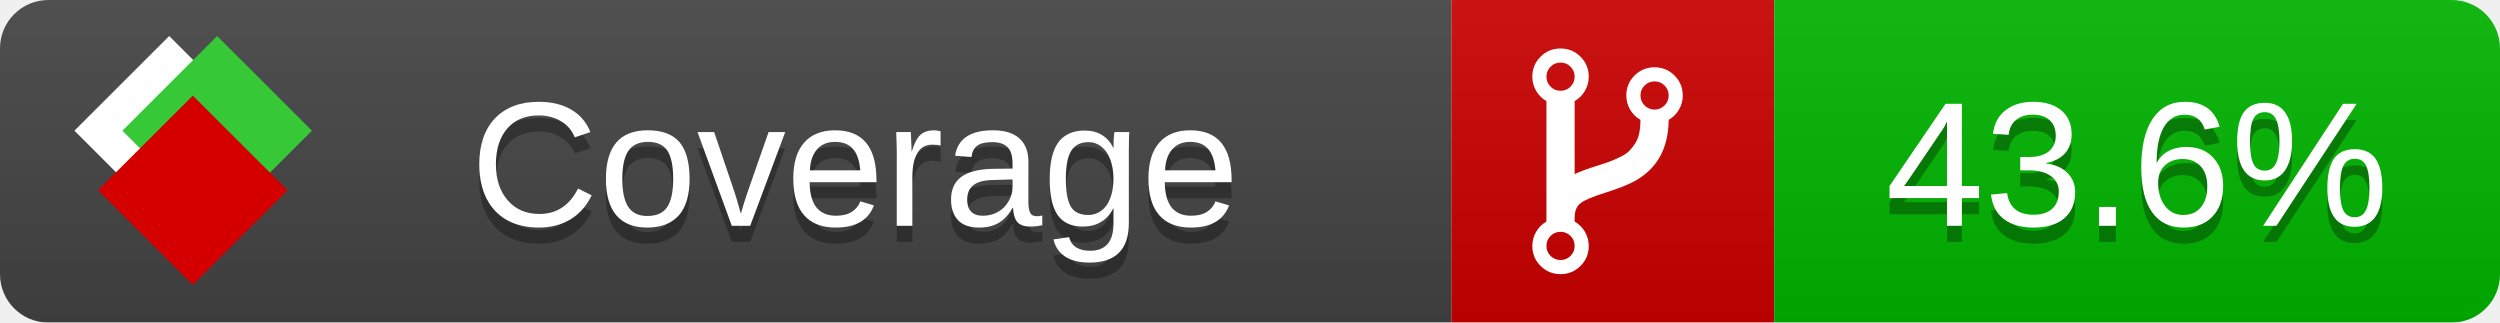
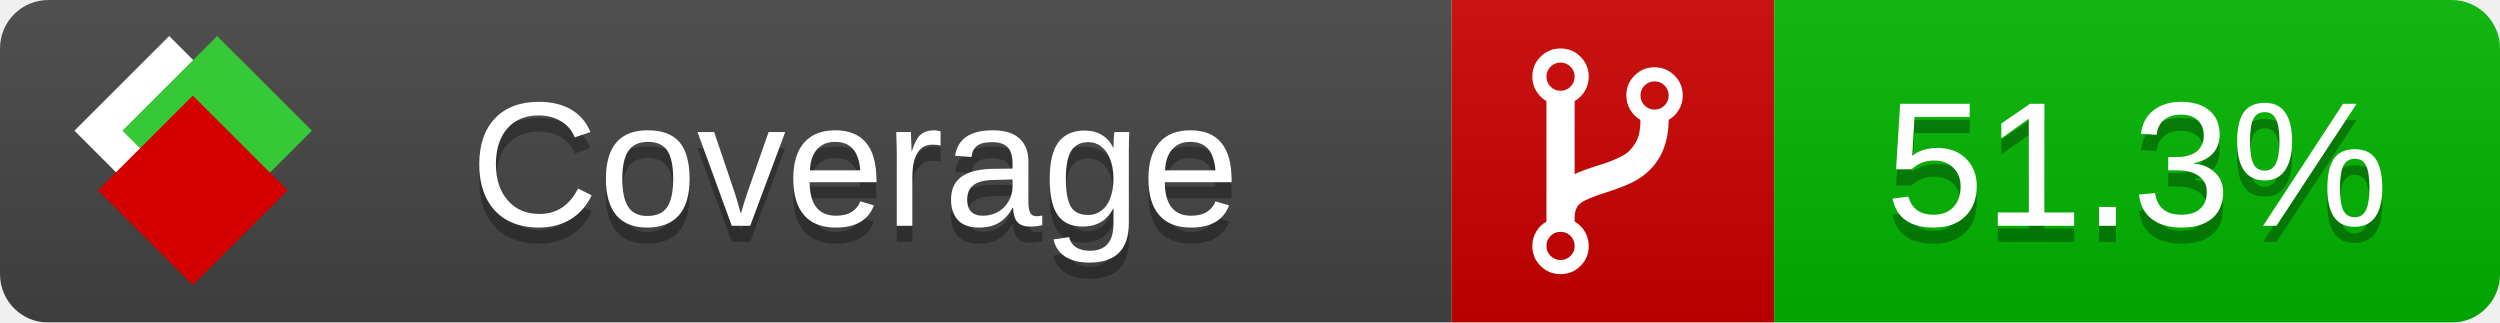
<svg xmlns="http://www.w3.org/2000/svg" xmlns:xlink="http://www.w3.org/1999/xlink" width="155" height="20">
  <style type="text/css">
          
            @keyframes fade1 {
                0% { visibility: visible; opacity: 1; }
               27% { visibility: visible; opacity: 1; }
               33% { visibility: hidden; opacity: 0; }
               60% { visibility: hidden; opacity: 0; }
               66% { visibility: hidden; opacity: 0; }
               93% { visibility: hidden; opacity: 0; }
              100% { visibility: visible; opacity: 1; }
            }
            @keyframes fade2 {
                0% { visibility: hidden; opacity: 0; }
               27% { visibility: hidden; opacity: 0; }
               33% { visibility: visible; opacity: 1; }
               60% { visibility: visible; opacity: 1; }
               66% { visibility: hidden; opacity: 0; }
               93% { visibility: hidden; opacity: 0; }
              100% { visibility: hidden; opacity: 0; }
            }
            @keyframes fade3 {
                0% { visibility: hidden; opacity: 0; }
               27% { visibility: hidden; opacity: 0; }
               33% { visibility: hidden; opacity: 0; }
               60% { visibility: hidden; opacity: 0; }
               66% { visibility: visible; opacity: 1; }
               93% { visibility: visible; opacity: 1; }
              100% { visibility: hidden; opacity: 0; }
            }
            .linecoverage {
                animation-duration: 15s;
                animation-name: fade1;
                animation-iteration-count: infinite;
            }
            .branchcoverage {
                animation-duration: 15s;
                animation-name: fade2;
                animation-iteration-count: infinite;
            }
            .methodcoverage {
                animation-duration: 15s;
                animation-name: fade3;
                animation-iteration-count: infinite;
            }
          
    </style>
  <defs>
    <linearGradient id="gradient" x2="0" y2="100%">
      <stop offset="0" stop-color="#bbb" stop-opacity=".1" />
      <stop offset="1" stop-opacity=".1" />
    </linearGradient>
    <linearGradient id="c">
      <stop offset="0" stop-color="#d40000" />
      <stop offset="1" stop-color="#ff2a2a" />
    </linearGradient>
    <linearGradient id="a">
      <stop offset="0" stop-color="#e0e0de" />
      <stop offset="1" stop-color="#fff" />
    </linearGradient>
    <linearGradient id="b">
      <stop offset="0" stop-color="#37c837" />
      <stop offset="1" stop-color="#217821" />
    </linearGradient>
    <linearGradient xlink:href="#a" id="e" x1="106.44" x2="69.96" y1="-11.96" y2="-46.84" gradientTransform="matrix(-.8426 -.00045 -.00045 -.8426 -94.27 -75.82)" gradientUnits="userSpaceOnUse" />
    <linearGradient xlink:href="#b" id="f" x1="56.19" x2="77.97" y1="-23.45" y2="10.62" gradientTransform="matrix(.8426 .00045 .00045 .8426 94.27 75.82)" gradientUnits="userSpaceOnUse" />
    <linearGradient xlink:href="#c" id="g" x1="79.98" x2="132.9" y1="10.79" y2="10.79" gradientTransform="matrix(.8426 .00045 .00045 .8426 94.27 75.82)" gradientUnits="userSpaceOnUse" />
    <mask id="mask">
      <rect width="155" height="20" rx="3" fill="#fff" />
    </mask>
    <g id="icon" transform="matrix(.04486 0 0 .04481 -.48 -.63)">
      <rect width="52.92" height="52.92" x="-109.72" y="-27.13" fill="url(#e)" transform="rotate(-135)" />
      <rect width="52.92" height="52.92" x="70.19" y="-39.18" fill="url(#f)" transform="rotate(45)" />
      <rect width="52.92" height="52.92" x="80.05" y="-15.74" fill="url(#g)" transform="rotate(45)" />
    </g>
  </defs>
  <g mask="url(#mask)">
    <rect x="0" y="0" width="90" height="20" fill="#444" />
    <rect x="90" y="0" width="20" height="20" fill="#c00" />
    <rect x="110" y="0" width="45" height="20" fill="#00B600" />
    <rect x="0" y="0" width="155" height="20" fill="url(#gradient)" />
  </g>
  <g>
    <path class="" fill="#fff" d="m 97.628,15.247 q 0,-0.364 -0.255,-0.619 -0.255,-0.255 -0.619,-0.255 -0.364,0 -0.619,0.255 -0.255,0.255 -0.255,0.619 0,0.364 0.255,0.619 0.255,0.255 0.619,0.255 0.364,0 0.619,-0.255 0.255,-0.255 0.255,-0.619 z m 0,-10.493 q 0,-0.364 -0.255,-0.619 -0.255,-0.255 -0.619,-0.255 -0.364,0 -0.619,0.255 -0.255,0.255 -0.255,0.619 0,0.364 0.255,0.619 0.255,0.255 0.619,0.255 0.364,0 0.619,-0.255 0.255,-0.255 0.255,-0.619 z m 5.83,1.166 q 0,-0.364 -0.255,-0.619 -0.255,-0.255 -0.619,-0.255 -0.364,0 -0.619,0.255 -0.255,0.255 -0.255,0.619 0,0.364 0.255,0.619 0.255,0.255 0.619,0.255 0.364,0 0.619,-0.255 0.255,-0.255 0.255,-0.619 z m 0.874,0 q 0,0.474 -0.237,0.879 -0.237,0.405 -0.638,0.633 -0.018,2.614 -2.059,3.771 -0.619,0.346 -1.849,0.738 -1.166,0.364 -1.544,0.647 -0.378,0.282 -0.378,0.911 l 0,0.237 q 0.401,0.228 0.638,0.633 0.237,0.405 0.237,0.879 0,0.729 -0.51,1.239 -0.51,0.51 -1.239,0.51 -0.729,0 -1.239,-0.51 -0.51,-0.51 -0.51,-1.239 0,-0.474 0.237,-0.879 0.237,-0.405 0.638,-0.633 l 0,-7.469 q -0.401,-0.228 -0.638,-0.633 -0.237,-0.405 -0.237,-0.879 0,-0.729 0.51,-1.239 0.51,-0.51 1.239,-0.51 0.729,0 1.239,0.51 0.51,0.51 0.51,1.239 0,0.474 -0.237,0.879 -0.237,0.405 -0.638,0.633 l 0,4.527 q 0.492,-0.237 1.403,-0.519 0.501,-0.155 0.797,-0.269 0.296,-0.114 0.642,-0.282 0.346,-0.169 0.537,-0.36 0.191,-0.191 0.369,-0.465 0.178,-0.273 0.255,-0.633 0.077,-0.36 0.077,-0.833 -0.401,-0.228 -0.638,-0.633 -0.237,-0.405 -0.237,-0.879 0,-0.729 0.51,-1.239 0.51,-0.51 1.239,-0.51 0.729,0 1.239,0.51 0.51,0.51 0.51,1.239 z" />
  </g>
  <g fill="#fff" text-anchor="middle" font-family="Verdana,Arial,Geneva,sans-serif" font-size="11">
    <a xlink:href="https://github.com/danielpalme/ReportGenerator" target="_top">
      <use xlink:href="#icon" transform="translate(3,1) scale(3.5)" />
    </a>
    <text x="53" y="15" fill="#010101" fill-opacity=".3">Coverage</text>
    <text x="53" y="14" fill="#fff">Coverage</text>
-     <text class="" x="132.5" y="15" fill="#010101" fill-opacity=".3">43.6%</text>
-     <text class="" x="132.5" y="14">43.6%</text>
+     <text class="" x="132.5" y="15" fill="#010101" fill-opacity=".3">51.3%</text>
+     <text class="" x="132.5" y="14">51.3%</text>
  </g>
  <g>
    <rect class="" x="90" y="0" width="65" height="20" fill-opacity="0" />
  </g>
</svg>
